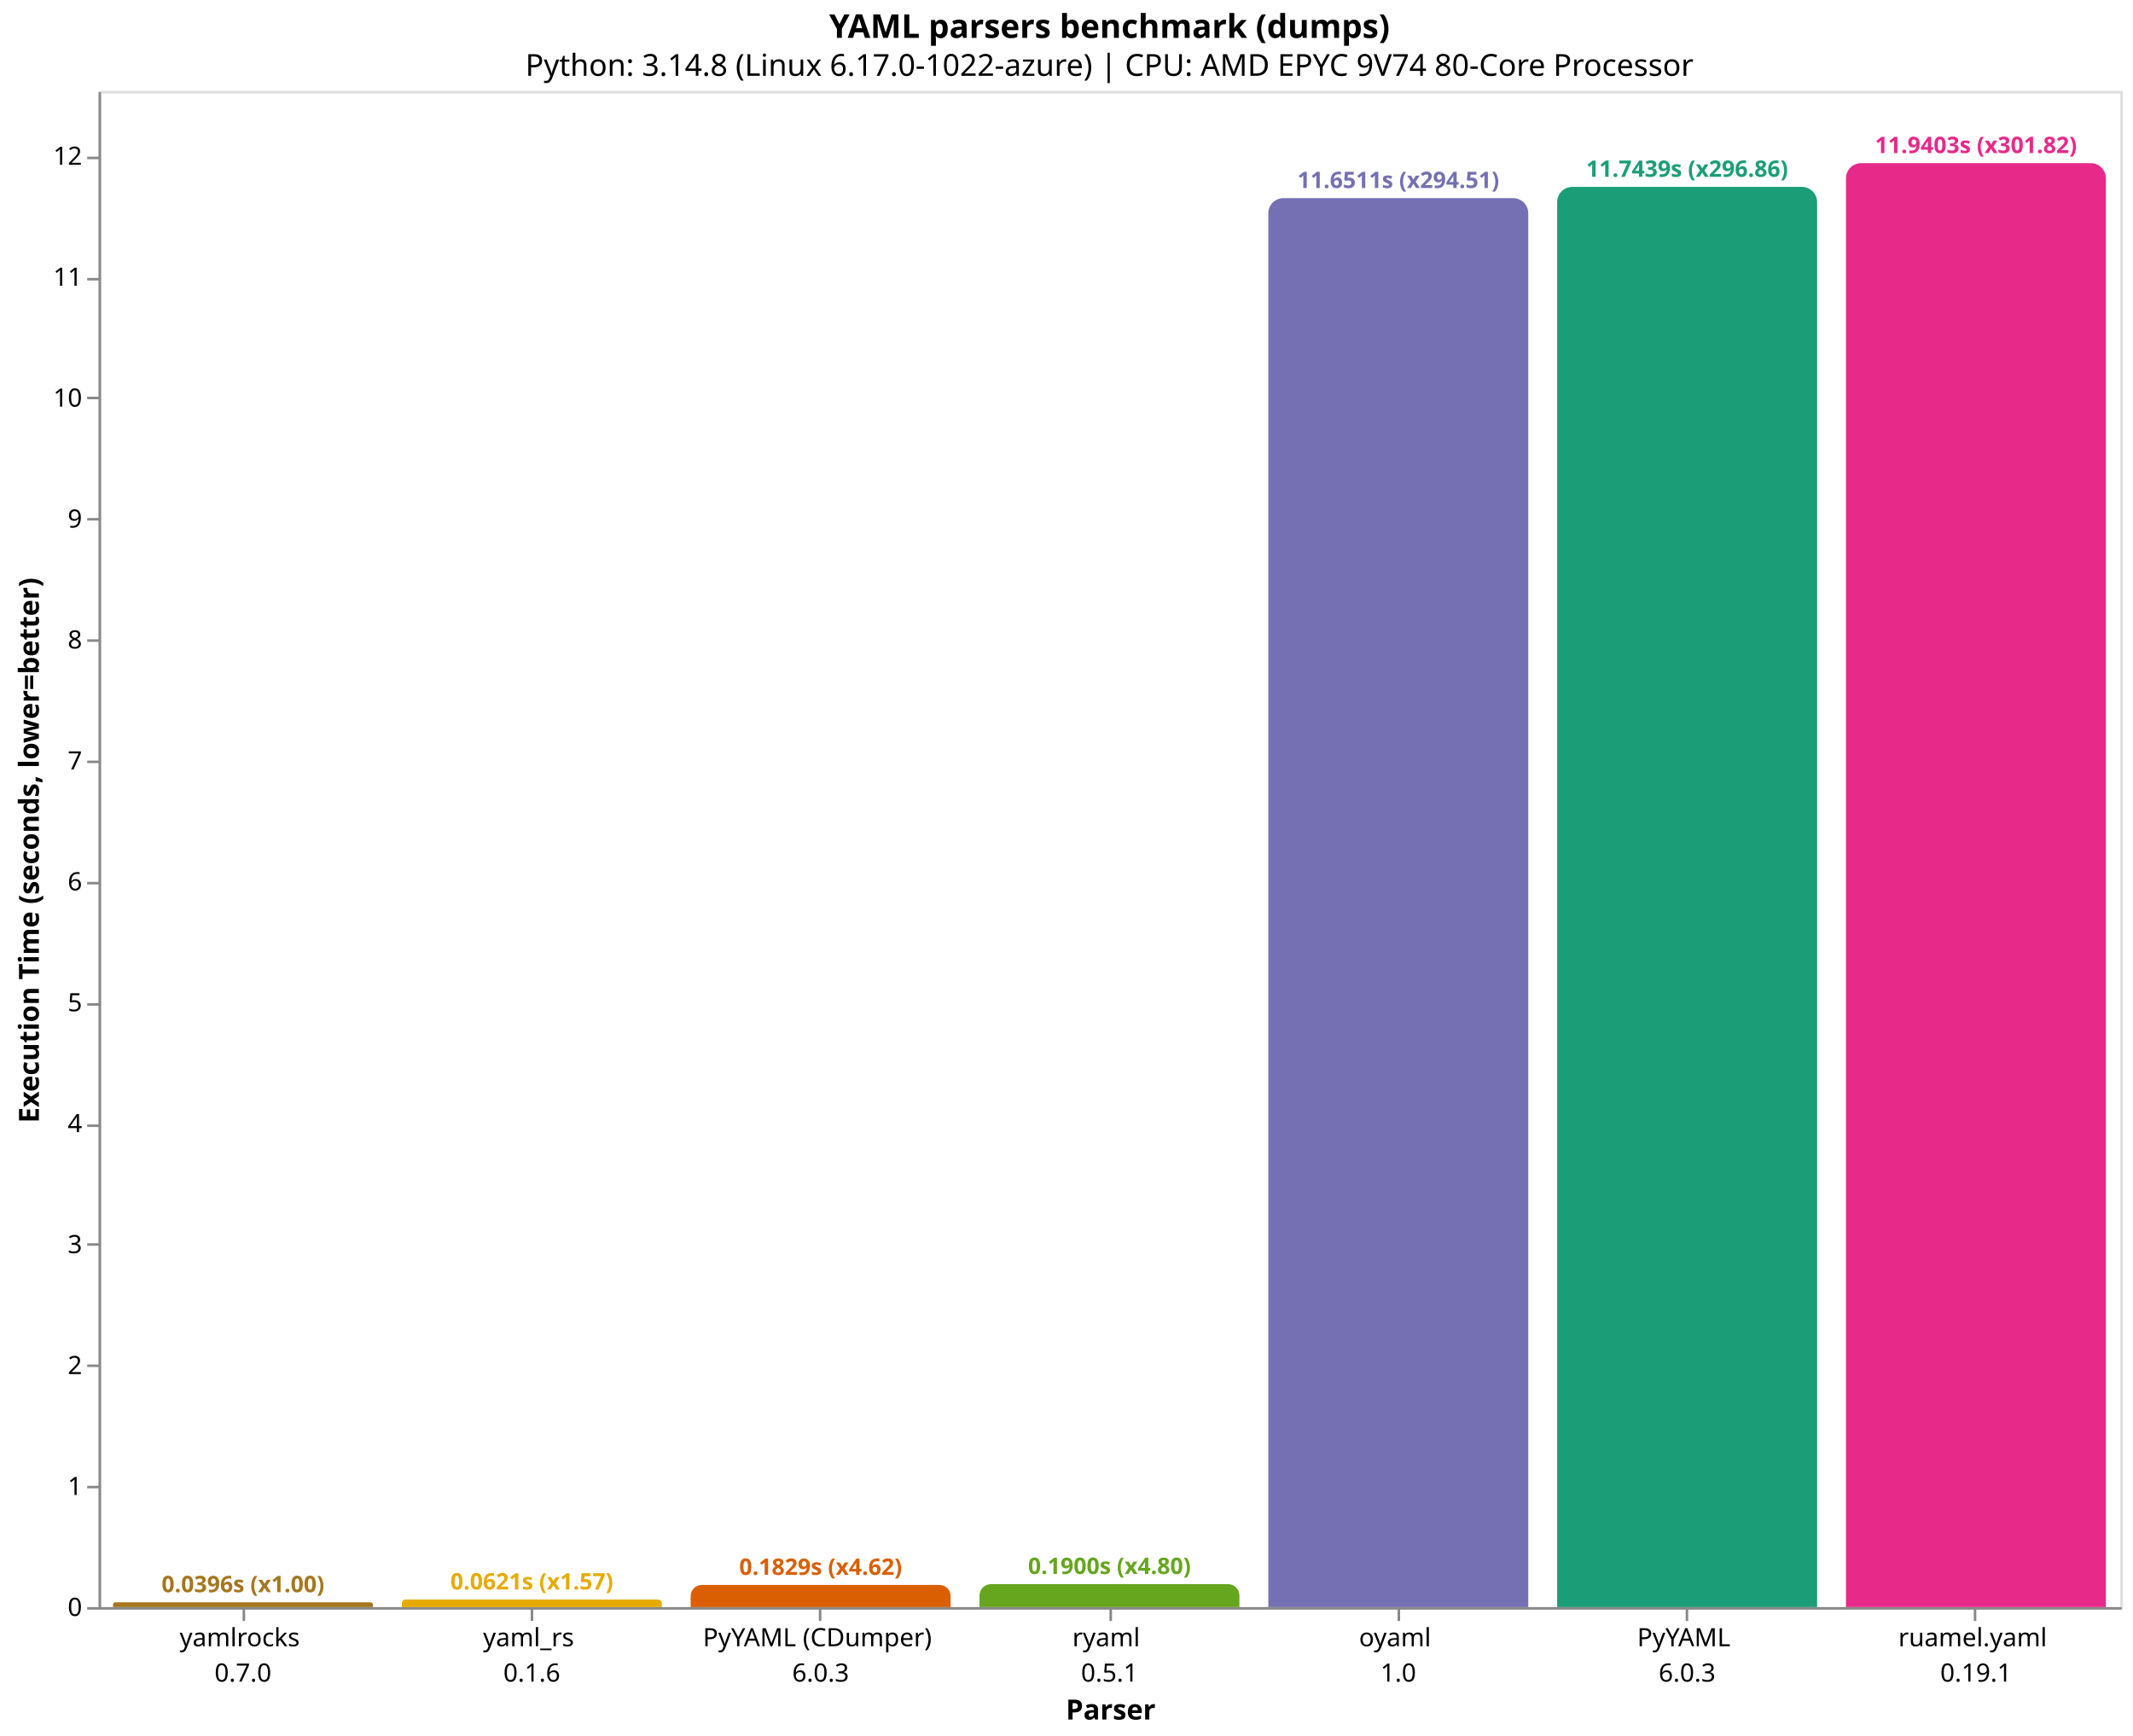
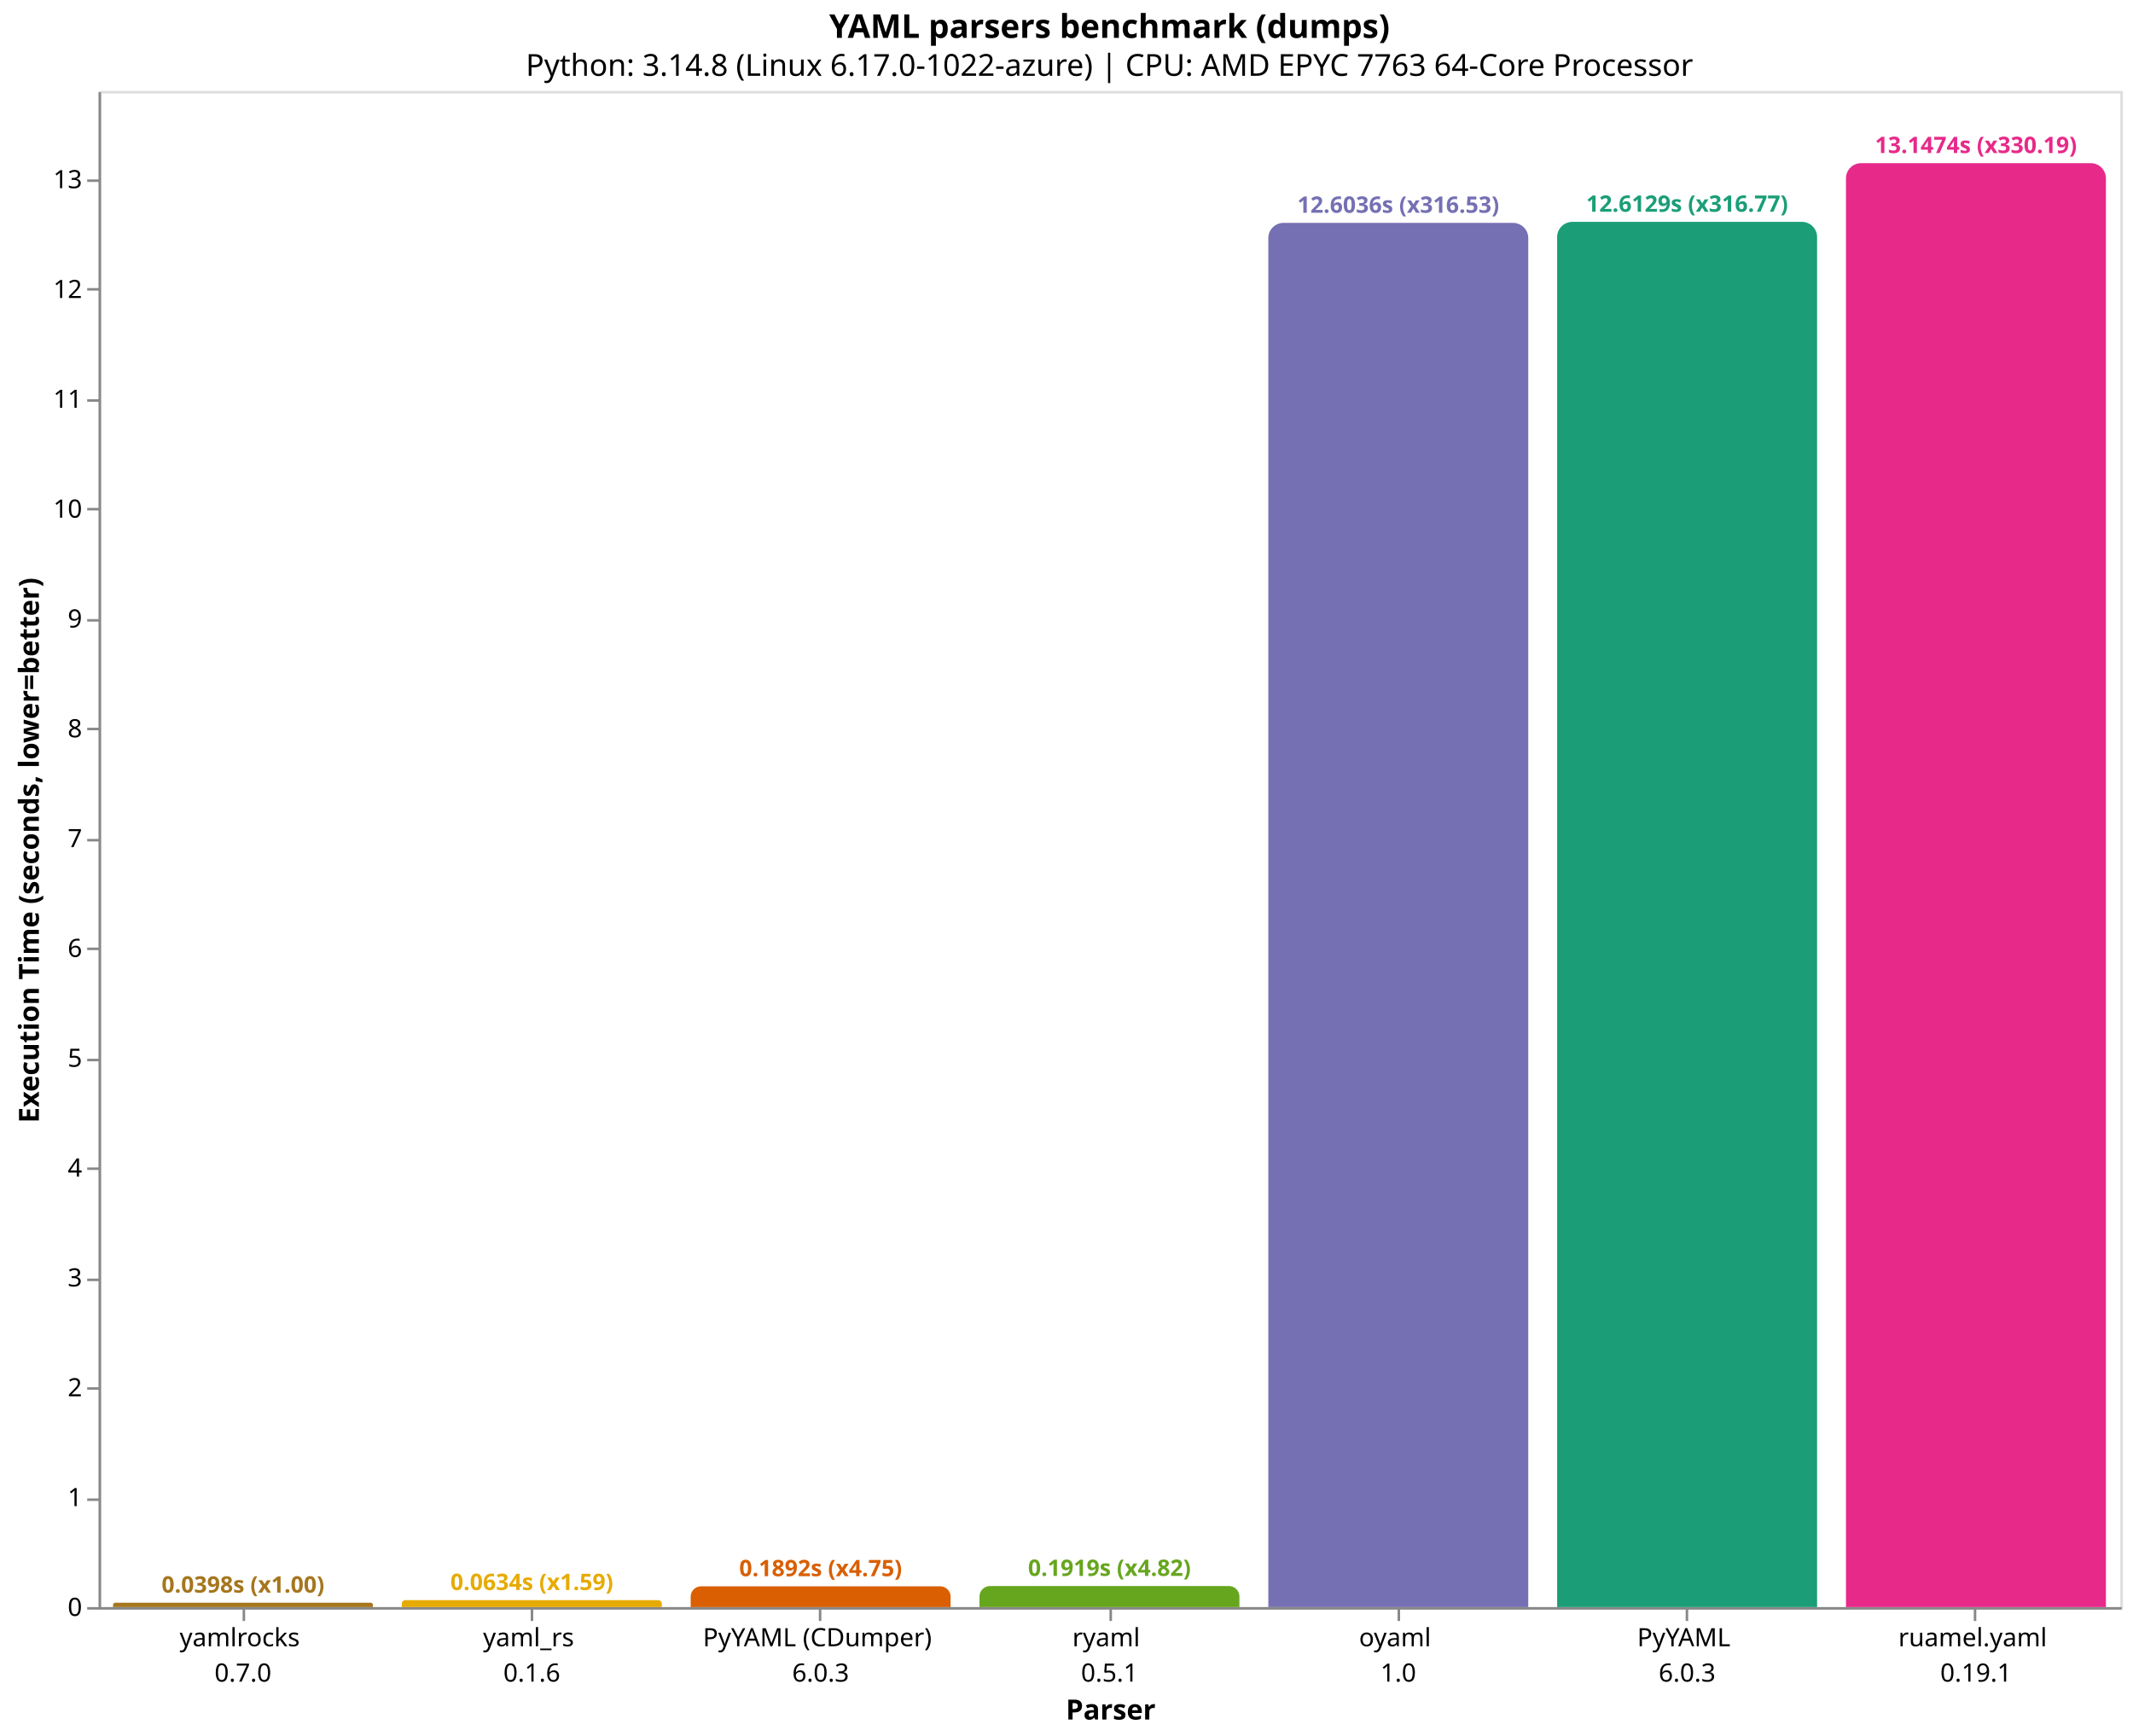
<svg xmlns="http://www.w3.org/2000/svg" version="1.1" class="marks" width="844" height="687" viewBox="0 0 844 687">
  <rect width="844" height="687" fill="white" />
  <g fill="none" stroke-miterlimit="10" transform="translate(39,36)">
    <g class="mark-group role-frame root" role="graphics-object" aria-roledescription="group mark container">
      <g transform="translate(0,0)">
        <path class="background" aria-hidden="true" d="M0.5,0.5h800v600h-800Z" stroke="#ddd" />
        <g>
          <g class="mark-group role-axis" role="graphics-symbol" aria-roledescription="axis" aria-label="X-axis titled 'Parser' for a discrete scale with 7 values: yamlrocks&#10;0.7.0, yaml_rs&#10;0.1.6, PyYAML (CDumper)&#10;6.0.3, ryaml&#10;0.5.1, oyaml&#10;1.0, PyYAML&#10;6.0.3, ruamel.yaml&#10;0.19.1">
            <g transform="translate(0.5,600.5)">
              <path class="background" aria-hidden="true" d="M0,0h0v0h0Z" pointer-events="none" />
              <g>
                <g class="mark-rule role-axis-tick" pointer-events="none">
                  <line transform="translate(57,0)" x2="0" y2="5" stroke="#888" stroke-width="1" opacity="1" />
                  <line transform="translate(171,0)" x2="0" y2="5" stroke="#888" stroke-width="1" opacity="1" />
                  <line transform="translate(285,0)" x2="0" y2="5" stroke="#888" stroke-width="1" opacity="1" />
                  <line transform="translate(400,0)" x2="0" y2="5" stroke="#888" stroke-width="1" opacity="1" />
                  <line transform="translate(514,0)" x2="0" y2="5" stroke="#888" stroke-width="1" opacity="1" />
                  <line transform="translate(628,0)" x2="0" y2="5" stroke="#888" stroke-width="1" opacity="1" />
                  <line transform="translate(742,0)" x2="0" y2="5" stroke="#888" stroke-width="1" opacity="1" />
                </g>
                <g class="mark-text role-axis-label" pointer-events="none">
                  <text text-anchor="middle" transform="translate(56.64286,15)" font-family="sans-serif" font-size="10px" fill="#000" opacity="1">
                    <tspan>yamlrocks</tspan>
                    <tspan x="0" dy="14">0.7.0</tspan>
                  </text>
                  <text text-anchor="middle" transform="translate(170.9286,15)" font-family="sans-serif" font-size="10px" fill="#000" opacity="1">
                    <tspan>yaml_rs</tspan>
                    <tspan x="0" dy="14">0.1.6</tspan>
                  </text>
                  <text text-anchor="middle" transform="translate(285.2143,15)" font-family="sans-serif" font-size="10px" fill="#000" opacity="1">
                    <tspan>PyYAML (CDumper)</tspan>
                    <tspan x="0" dy="14">6.0.3</tspan>
                  </text>
                  <text text-anchor="middle" transform="translate(399.5,15)" font-family="sans-serif" font-size="10px" fill="#000" opacity="1">
                    <tspan>ryaml</tspan>
                    <tspan x="0" dy="14">0.5.1</tspan>
                  </text>
                  <text text-anchor="middle" transform="translate(513.7857,15)" font-family="sans-serif" font-size="10px" fill="#000" opacity="1">
                    <tspan>oyaml</tspan>
                    <tspan x="0" dy="14">1.0</tspan>
                  </text>
                  <text text-anchor="middle" transform="translate(628.0714,15)" font-family="sans-serif" font-size="10px" fill="#000" opacity="1">
                    <tspan>PyYAML</tspan>
                    <tspan x="0" dy="14">6.0.3</tspan>
                  </text>
                  <text text-anchor="middle" transform="translate(742.3571,15)" font-family="sans-serif" font-size="10px" fill="#000" opacity="1">
                    <tspan>ruamel.yaml</tspan>
                    <tspan x="0" dy="14">0.19.1</tspan>
                  </text>
                </g>
                <g class="mark-rule role-axis-domain" pointer-events="none">
                  <line transform="translate(0,0)" x2="800" y2="0" stroke="#888" stroke-width="1" opacity="1" />
                </g>
                <g class="mark-text role-axis-title" pointer-events="none">
                  <text text-anchor="middle" transform="translate(400,44)" font-family="sans-serif" font-size="11px" font-weight="bold" fill="#000" opacity="1">Parser</text>
                </g>
              </g>
              <path class="foreground" aria-hidden="true" d="" pointer-events="none" display="none" />
            </g>
          </g>
-           <g class="mark-group role-axis" role="graphics-symbol" aria-roledescription="axis" aria-label="Y-axis titled 'Execution Time (seconds, lower=better)' for a linear scale with values from 0 to 13">
+           <g class="mark-group role-axis" role="graphics-symbol" aria-roledescription="axis" aria-label="Y-axis titled 'Execution Time (seconds, lower=better)' for a linear scale with values from 0 to 14">
            <g transform="translate(0.5,0.5)">
              <path class="background" aria-hidden="true" d="M0,0h0v0h0Z" pointer-events="none" />
              <g>
                <g class="mark-rule role-axis-tick" pointer-events="none">
                  <line transform="translate(0,600)" x2="-5" y2="0" stroke="#888" stroke-width="1" opacity="1" />
-                   <line transform="translate(0,552)" x2="-5" y2="0" stroke="#888" stroke-width="1" opacity="1" />
-                   <line transform="translate(0,504)" x2="-5" y2="0" stroke="#888" stroke-width="1" opacity="1" />
-                   <line transform="translate(0,456)" x2="-5" y2="0" stroke="#888" stroke-width="1" opacity="1" />
-                   <line transform="translate(0,409)" x2="-5" y2="0" stroke="#888" stroke-width="1" opacity="1" />
-                   <line transform="translate(0,361)" x2="-5" y2="0" stroke="#888" stroke-width="1" opacity="1" />
-                   <line transform="translate(0,313)" x2="-5" y2="0" stroke="#888" stroke-width="1" opacity="1" />
-                   <line transform="translate(0,265)" x2="-5" y2="0" stroke="#888" stroke-width="1" opacity="1" />
-                   <line transform="translate(0,217)" x2="-5" y2="0" stroke="#888" stroke-width="1" opacity="1" />
-                   <line transform="translate(0,169)" x2="-5" y2="0" stroke="#888" stroke-width="1" opacity="1" />
-                   <line transform="translate(0,121)" x2="-5" y2="0" stroke="#888" stroke-width="1" opacity="1" />
-                   <line transform="translate(0,74)" x2="-5" y2="0" stroke="#888" stroke-width="1" opacity="1" />
-                   <line transform="translate(0,26)" x2="-5" y2="0" stroke="#888" stroke-width="1" opacity="1" />
+                   <line transform="translate(0,557)" x2="-5" y2="0" stroke="#888" stroke-width="1" opacity="1" />
+                   <line transform="translate(0,513)" x2="-5" y2="0" stroke="#888" stroke-width="1" opacity="1" />
+                   <line transform="translate(0,470)" x2="-5" y2="0" stroke="#888" stroke-width="1" opacity="1" />
+                   <line transform="translate(0,426)" x2="-5" y2="0" stroke="#888" stroke-width="1" opacity="1" />
+                   <line transform="translate(0,383)" x2="-5" y2="0" stroke="#888" stroke-width="1" opacity="1" />
+                   <line transform="translate(0,339)" x2="-5" y2="0" stroke="#888" stroke-width="1" opacity="1" />
+                   <line transform="translate(0,296)" x2="-5" y2="0" stroke="#888" stroke-width="1" opacity="1" />
+                   <line transform="translate(0,252)" x2="-5" y2="0" stroke="#888" stroke-width="1" opacity="1" />
+                   <line transform="translate(0,209)" x2="-5" y2="0" stroke="#888" stroke-width="1" opacity="1" />
+                   <line transform="translate(0,165)" x2="-5" y2="0" stroke="#888" stroke-width="1" opacity="1" />
+                   <line transform="translate(0,122)" x2="-5" y2="0" stroke="#888" stroke-width="1" opacity="1" />
+                   <line transform="translate(0,78)" x2="-5" y2="0" stroke="#888" stroke-width="1" opacity="1" />
+                   <line transform="translate(0,35)" x2="-5" y2="0" stroke="#888" stroke-width="1" opacity="1" />
                </g>
                <g class="mark-text role-axis-label" pointer-events="none">
                  <text text-anchor="end" transform="translate(-7,603)" font-family="sans-serif" font-size="10px" fill="#000" opacity="1">0</text>
-                   <text text-anchor="end" transform="translate(-7,555.1427)" font-family="sans-serif" font-size="10px" fill="#000" opacity="1">1</text>
-                   <text text-anchor="end" transform="translate(-7,507.2854)" font-family="sans-serif" font-size="10px" fill="#000" opacity="1">2</text>
-                   <text text-anchor="end" transform="translate(-7,459.428)" font-family="sans-serif" font-size="10px" fill="#000" opacity="1">3</text>
-                   <text text-anchor="end" transform="translate(-7,411.5707)" font-family="sans-serif" font-size="10px" fill="#000" opacity="1">4</text>
-                   <text text-anchor="end" transform="translate(-7,363.7134)" font-family="sans-serif" font-size="10px" fill="#000" opacity="1">5</text>
-                   <text text-anchor="end" transform="translate(-7,315.8561)" font-family="sans-serif" font-size="10px" fill="#000" opacity="1">6</text>
-                   <text text-anchor="end" transform="translate(-7,267.9988)" font-family="sans-serif" font-size="10px" fill="#000" opacity="1">7</text>
-                   <text text-anchor="end" transform="translate(-7,220.1414)" font-family="sans-serif" font-size="10px" fill="#000" opacity="1">8</text>
-                   <text text-anchor="end" transform="translate(-7,172.2841)" font-family="sans-serif" font-size="10px" fill="#000" opacity="1">9</text>
-                   <text text-anchor="end" transform="translate(-7,124.4268)" font-family="sans-serif" font-size="10px" fill="#000" opacity="1">10</text>
-                   <text text-anchor="end" transform="translate(-7,76.56947)" font-family="sans-serif" font-size="10px" fill="#000" opacity="1">11</text>
-                   <text text-anchor="end" transform="translate(-7,28.71215)" font-family="sans-serif" font-size="10px" fill="#000" opacity="1">12</text>
+                   <text text-anchor="end" transform="translate(-7,559.5368)" font-family="sans-serif" font-size="10px" fill="#000" opacity="1">1</text>
+                   <text text-anchor="end" transform="translate(-7,516.0735)" font-family="sans-serif" font-size="10px" fill="#000" opacity="1">2</text>
+                   <text text-anchor="end" transform="translate(-7,472.6103)" font-family="sans-serif" font-size="10px" fill="#000" opacity="1">3</text>
+                   <text text-anchor="end" transform="translate(-7,429.147)" font-family="sans-serif" font-size="10px" fill="#000" opacity="1">4</text>
+                   <text text-anchor="end" transform="translate(-7,385.6838)" font-family="sans-serif" font-size="10px" fill="#000" opacity="1">5</text>
+                   <text text-anchor="end" transform="translate(-7,342.2205)" font-family="sans-serif" font-size="10px" fill="#000" opacity="1">6</text>
+                   <text text-anchor="end" transform="translate(-7,298.7573)" font-family="sans-serif" font-size="10px" fill="#000" opacity="1">7</text>
+                   <text text-anchor="end" transform="translate(-7,255.294)" font-family="sans-serif" font-size="10px" fill="#000" opacity="1">8</text>
+                   <text text-anchor="end" transform="translate(-7,211.8308)" font-family="sans-serif" font-size="10px" fill="#000" opacity="1">9</text>
+                   <text text-anchor="end" transform="translate(-7,168.3675)" font-family="sans-serif" font-size="10px" fill="#000" opacity="1">10</text>
+                   <text text-anchor="end" transform="translate(-7,124.9043)" font-family="sans-serif" font-size="10px" fill="#000" opacity="1">11</text>
+                   <text text-anchor="end" transform="translate(-7,81.441)" font-family="sans-serif" font-size="10px" fill="#000" opacity="1">12</text>
+                   <text text-anchor="end" transform="translate(-7,37.97775)" font-family="sans-serif" font-size="10px" fill="#000" opacity="1">13</text>
                </g>
                <g class="mark-rule role-axis-domain" pointer-events="none">
                  <line transform="translate(0,600)" x2="0" y2="-600" stroke="#888" stroke-width="1" opacity="1" />
                </g>
                <g class="mark-text role-axis-title" pointer-events="none">
                  <text text-anchor="middle" transform="translate(-22.12305,300) rotate(-90) translate(0,-2)" font-family="sans-serif" font-size="11px" font-weight="bold" fill="#000" opacity="1">Execution Time (seconds, lower=better)</text>
                </g>
              </g>
              <path class="foreground" aria-hidden="true" d="" pointer-events="none" display="none" />
            </g>
          </g>
          <g class="mark-group role-scope" role="graphics-object" aria-roledescription="group mark container">
-             <g transform="translate(5.714286,598.1067)">
-               <path class="background" aria-hidden="true" d="M0.947,0L101.911,0C102.433,0,102.857,0.424,102.857,0.947L102.857,1.893C102.857,1.893,102.857,1.893,102.857,1.893L0,1.893C0,1.893,0,1.893,0,1.893L0,0.947C0,0.424,0.424,0,0.947,0Z" />
+             <g transform="translate(5.714286,598.2694)">
+               <path class="background" aria-hidden="true" d="M0.865,0L101.992,0C102.469,0,102.857,0.388,102.857,0.865L102.857,1.731C102.857,1.731,102.857,1.731,102.857,1.731L0,1.731C0,1.731,0,1.731,0,1.731L0,0.865C0,0.388,0.388,0,0.865,0Z" />
              <g clip-path="url(#clip9)">
                <g class="mark-group role-scope" role="graphics-object" aria-roledescription="group mark container">
-                   <g transform="translate(0,-598.1067)">
-                     <path class="background" aria-hidden="true" d="M0,0h102.857v0h-102.857Z" />
-                     <g>
-                       <g class="mark-rect role-mark layer_0_marks" role="graphics-object" aria-roledescription="rect mark container">
-                         <path aria-label="Parser: yamlrocks&#10;0.7.0; Execution Time (seconds, lower=better): 0.039560478; parser: yamlrocks; Execution Time (s): 0.0396; Slowdown: 1.00" role="graphics-symbol" aria-roledescription="bar" d="M0,598.107h102.857v1.893h-102.857Z" fill="#a6761d" />
-                       </g>
-                     </g>
-                     <path class="foreground" aria-hidden="true" d="" display="none" />
-                   </g>
-                 </g>
-               </g>
-               <path class="foreground" aria-hidden="true" d="" display="none" />
-             </g>
-             <g transform="translate(120,597.0288)">
-               <path class="background" aria-hidden="true" d="M1.486,0L101.372,0C102.191,0,102.857,0.666,102.857,1.486L102.857,2.971C102.857,2.971,102.857,2.971,102.857,2.971L0,2.971C0,2.971,0,2.971,0,2.971L0,1.486C0,0.666,0.666,0,1.486,0Z" />
+                   <g transform="translate(0,-598.2694)">
+                     <path class="background" aria-hidden="true" d="M0,0h102.857v0h-102.857Z" />
+                     <g>
+                       <g class="mark-rect role-mark layer_0_marks" role="graphics-object" aria-roledescription="rect mark container">
+                         <path aria-label="Parser: yamlrocks&#10;0.7.0; Execution Time (seconds, lower=better): 0.039817784; parser: yamlrocks; Execution Time (s): 0.0398; Slowdown: 1.00" role="graphics-symbol" aria-roledescription="bar" d="M0,598.269h102.857v1.731h-102.857Z" fill="#a6761d" />
+                       </g>
+                     </g>
+                     <path class="foreground" aria-hidden="true" d="" display="none" />
+                   </g>
+                 </g>
+               </g>
+               <path class="foreground" aria-hidden="true" d="" display="none" />
+             </g>
+             <g transform="translate(120,597.2441)">
+               <path class="background" aria-hidden="true" d="M1.378,0L101.479,0C102.24,0,102.857,0.617,102.857,1.378L102.857,2.756C102.857,2.756,102.857,2.756,102.857,2.756L0,2.756C0,2.756,0,2.756,0,2.756L0,1.378C0,0.617,0.617,0,1.378,0Z" />
              <g clip-path="url(#clip10)">
                <g class="mark-group role-scope" role="graphics-object" aria-roledescription="group mark container">
-                   <g transform="translate(0,-597.0288)">
-                     <path class="background" aria-hidden="true" d="M0,0h102.857v0h-102.857Z" />
-                     <g>
-                       <g class="mark-rect role-mark layer_0_marks" role="graphics-object" aria-roledescription="rect mark container">
-                         <path aria-label="Parser: yaml_rs&#10;0.1.6; Execution Time (seconds, lower=better): 0.0620853153333; parser: yaml_rs; Execution Time (s): 0.0621; Slowdown: 1.57" role="graphics-symbol" aria-roledescription="bar" d="M0,597.029h102.857v2.971h-102.857Z" fill="#e6ab02" />
-                       </g>
-                     </g>
-                     <path class="foreground" aria-hidden="true" d="" display="none" />
-                   </g>
-                 </g>
-               </g>
-               <path class="foreground" aria-hidden="true" d="" display="none" />
-             </g>
-             <g transform="translate(234.2857,591.2488)">
-               <path class="background" aria-hidden="true" d="M4.376,0L98.482,0C100.897,0,102.857,1.961,102.857,4.376L102.857,8.751C102.857,8.751,102.857,8.751,102.857,8.751L0,8.751C0,8.751,0,8.751,0,8.751L0,4.376C0,1.961,1.961,0,4.376,0Z" />
+                   <g transform="translate(0,-597.2441)">
+                     <path class="background" aria-hidden="true" d="M0,0h102.857v0h-102.857Z" />
+                     <g>
+                       <g class="mark-rect role-mark layer_0_marks" role="graphics-object" aria-roledescription="rect mark container">
+                         <path aria-label="Parser: yaml_rs&#10;0.1.6; Execution Time (seconds, lower=better): 0.0634077263333; parser: yaml_rs; Execution Time (s): 0.0634; Slowdown: 1.59" role="graphics-symbol" aria-roledescription="bar" d="M0,597.244h102.857v2.756h-102.857Z" fill="#e6ab02" />
+                       </g>
+                     </g>
+                     <path class="foreground" aria-hidden="true" d="" display="none" />
+                   </g>
+                 </g>
+               </g>
+               <path class="foreground" aria-hidden="true" d="" display="none" />
+             </g>
+             <g transform="translate(234.2857,591.7785)">
+               <path class="background" aria-hidden="true" d="M4.111,0L98.746,0C101.015,0,102.857,1.842,102.857,4.111L102.857,8.222C102.857,8.222,102.857,8.222,102.857,8.222L0,8.222C0,8.222,0,8.222,0,8.222L0,4.111C0,1.842,1.842,0,4.111,0Z" />
              <g clip-path="url(#clip11)">
                <g class="mark-group role-scope" role="graphics-object" aria-roledescription="group mark container">
-                   <g transform="translate(0,-591.2488)">
-                     <path class="background" aria-hidden="true" d="M0,0h102.857v0h-102.857Z" />
-                     <g>
-                       <g class="mark-rect role-mark layer_0_marks" role="graphics-object" aria-roledescription="rect mark container">
-                         <path aria-label="Parser: PyYAML (CDumper)&#10;6.0.3; Execution Time (seconds, lower=better): 0.182859882; parser: PyYAML (CDumper); Execution Time (s): 0.1829; Slowdown: 4.62" role="graphics-symbol" aria-roledescription="bar" d="M0,591.249h102.857v8.751h-102.857Z" fill="#d95f02" />
-                       </g>
-                     </g>
-                     <path class="foreground" aria-hidden="true" d="" display="none" />
-                   </g>
-                 </g>
-               </g>
-               <path class="foreground" aria-hidden="true" d="" display="none" />
-             </g>
-             <g transform="translate(348.5714,590.9066)">
-               <path class="background" aria-hidden="true" d="M4.547,0L98.31,0C100.82,0,102.857,2.037,102.857,4.547L102.857,9.093C102.857,9.093,102.857,9.093,102.857,9.093L0,9.093C0,9.093,0,9.093,0,9.093L0,4.547C0,2.037,2.037,0,4.547,0Z" />
+                   <g transform="translate(0,-591.7785)">
+                     <path class="background" aria-hidden="true" d="M0,0h102.857v0h-102.857Z" />
+                     <g>
+                       <g class="mark-rect role-mark layer_0_marks" role="graphics-object" aria-roledescription="rect mark container">
+                         <path aria-label="Parser: PyYAML (CDumper)&#10;6.0.3; Execution Time (seconds, lower=better): 0.189160286; parser: PyYAML (CDumper); Execution Time (s): 0.1892; Slowdown: 4.75" role="graphics-symbol" aria-roledescription="bar" d="M0,591.778h102.857v8.222h-102.857Z" fill="#d95f02" />
+                       </g>
+                     </g>
+                     <path class="foreground" aria-hidden="true" d="" display="none" />
+                   </g>
+                 </g>
+               </g>
+               <path class="foreground" aria-hidden="true" d="" display="none" />
+             </g>
+             <g transform="translate(348.5714,591.658)">
+               <path class="background" aria-hidden="true" d="M4.171,0L98.686,0C100.988,0,102.857,1.869,102.857,4.171L102.857,8.342C102.857,8.342,102.857,8.342,102.857,8.342L0,8.342C0,8.342,0,8.342,0,8.342L0,4.171C0,1.869,1.869,0,4.171,0Z" />
              <g clip-path="url(#clip12)">
                <g class="mark-group role-scope" role="graphics-object" aria-roledescription="group mark container">
-                   <g transform="translate(0,-590.9066)">
-                     <path class="background" aria-hidden="true" d="M0,0h102.857v0h-102.857Z" />
-                     <g>
-                       <g class="mark-rect role-mark layer_0_marks" role="graphics-object" aria-roledescription="rect mark container">
-                         <path aria-label="Parser: ryaml&#10;0.5.1; Execution Time (seconds, lower=better): 0.190010679; parser: ryaml; Execution Time (s): 0.1900; Slowdown: 4.80" role="graphics-symbol" aria-roledescription="bar" d="M0,590.907h102.857v9.093h-102.857Z" fill="#66a61e" />
-                       </g>
-                     </g>
-                     <path class="foreground" aria-hidden="true" d="" display="none" />
-                   </g>
-                 </g>
-               </g>
-               <path class="foreground" aria-hidden="true" d="" display="none" />
-             </g>
-             <g transform="translate(462.8571,42.40827)">
-               <path class="background" aria-hidden="true" d="M6,0L96.857,0C100.169,0,102.857,2.689,102.857,6L102.857,557.592C102.857,557.592,102.857,557.592,102.857,557.592L0,557.592C0,557.592,0,557.592,0,557.592L0,6C0,2.689,2.689,0,6,0Z" />
+                   <g transform="translate(0,-591.658)">
+                     <path class="background" aria-hidden="true" d="M0,0h102.857v0h-102.857Z" />
+                     <g>
+                       <g class="mark-rect role-mark layer_0_marks" role="graphics-object" aria-roledescription="rect mark container">
+                         <path aria-label="Parser: ryaml&#10;0.5.1; Execution Time (seconds, lower=better): 0.191932291667; parser: ryaml; Execution Time (s): 0.1919; Slowdown: 4.82" role="graphics-symbol" aria-roledescription="bar" d="M0,591.658h102.857v8.342h-102.857Z" fill="#66a61e" />
+                       </g>
+                     </g>
+                     <path class="foreground" aria-hidden="true" d="" display="none" />
+                   </g>
+                 </g>
+               </g>
+               <path class="foreground" aria-hidden="true" d="" display="none" />
+             </g>
+             <g transform="translate(462.8571,52.20725)">
+               <path class="background" aria-hidden="true" d="M6,0L96.857,0C100.169,0,102.857,2.689,102.857,6L102.857,547.793C102.857,547.793,102.857,547.793,102.857,547.793L0,547.793C0,547.793,0,547.793,0,547.793L0,6C0,2.689,2.689,0,6,0Z" />
              <g clip-path="url(#clip13)">
                <g class="mark-group role-scope" role="graphics-object" aria-roledescription="group mark container">
-                   <g transform="translate(0,-42.40827)">
-                     <path class="background" aria-hidden="true" d="M0,0h102.857v0h-102.857Z" />
-                     <g>
-                       <g class="mark-rect role-mark layer_0_marks" role="graphics-object" aria-roledescription="rect mark container">
-                         <path aria-label="Parser: oyaml&#10;1.0; Execution Time (seconds, lower=better): 11.6511273027; parser: oyaml; Execution Time (s): 11.6511; Slowdown: 294.51" role="graphics-symbol" aria-roledescription="bar" d="M0,42.408h102.857v557.592h-102.857Z" fill="#7570b3" />
-                       </g>
-                     </g>
-                     <path class="foreground" aria-hidden="true" d="" display="none" />
-                   </g>
-                 </g>
-               </g>
-               <path class="foreground" aria-hidden="true" d="" display="none" />
-             </g>
-             <g transform="translate(577.1429,37.9667)">
-               <path class="background" aria-hidden="true" d="M6,0L96.857,0C100.169,0,102.857,2.689,102.857,6L102.857,562.033C102.857,562.033,102.857,562.033,102.857,562.033L0,562.033C0,562.033,0,562.033,0,562.033L0,6C0,2.689,2.689,0,6,0Z" />
+                   <g transform="translate(0,-52.20725)">
+                     <path class="background" aria-hidden="true" d="M0,0h102.857v0h-102.857Z" />
+                     <g>
+                       <g class="mark-rect role-mark layer_0_marks" role="graphics-object" aria-roledescription="rect mark container">
+                         <path aria-label="Parser: oyaml&#10;1.0; Execution Time (seconds, lower=better): 12.6035847747; parser: oyaml; Execution Time (s): 12.6036; Slowdown: 316.53" role="graphics-symbol" aria-roledescription="bar" d="M0,52.207h102.857v547.793h-102.857Z" fill="#7570b3" />
+                       </g>
+                     </g>
+                     <path class="foreground" aria-hidden="true" d="" display="none" />
+                   </g>
+                 </g>
+               </g>
+               <path class="foreground" aria-hidden="true" d="" display="none" />
+             </g>
+             <g transform="translate(577.1429,51.80276)">
+               <path class="background" aria-hidden="true" d="M6,0L96.857,0C100.169,0,102.857,2.689,102.857,6L102.857,548.197C102.857,548.197,102.857,548.197,102.857,548.197L0,548.197C0,548.197,0,548.197,0,548.197L0,6C0,2.689,2.689,0,6,0Z" />
              <g clip-path="url(#clip14)">
                <g class="mark-group role-scope" role="graphics-object" aria-roledescription="group mark container">
-                   <g transform="translate(0,-37.9667)">
-                     <path class="background" aria-hidden="true" d="M0,0h102.857v0h-102.857Z" />
-                     <g>
-                       <g class="mark-rect role-mark layer_0_marks" role="graphics-object" aria-roledescription="rect mark container">
-                         <path aria-label="Parser: PyYAML&#10;6.0.3; Execution Time (seconds, lower=better): 11.743935822; parser: PyYAML; Execution Time (s): 11.7439; Slowdown: 296.86" role="graphics-symbol" aria-roledescription="bar" d="M0,37.967h102.857v562.033h-102.857Z" fill="#1b9e77" />
+                   <g transform="translate(0,-51.80276)">
+                     <path class="background" aria-hidden="true" d="M0,0h102.857v0h-102.857Z" />
+                     <g>
+                       <g class="mark-rect role-mark layer_0_marks" role="graphics-object" aria-roledescription="rect mark container">
+                         <path aria-label="Parser: PyYAML&#10;6.0.3; Execution Time (seconds, lower=better): 12.6128911463; parser: PyYAML; Execution Time (s): 12.6129; Slowdown: 316.77" role="graphics-symbol" aria-roledescription="bar" d="M0,51.803h102.857v548.197h-102.857Z" fill="#1b9e77" />
                      </g>
                    </g>
                    <path class="foreground" aria-hidden="true" d="" display="none" />
                  </g>
                </g>
              </g>
              <path class="foreground" aria-hidden="true" d="" display="none" />
            </g>
            <g transform="translate(691.4286,28.57143)">
              <path class="background" aria-hidden="true" d="M6,0L96.857,0C100.169,0,102.857,2.689,102.857,6L102.857,571.429C102.857,571.429,102.857,571.429,102.857,571.429L0,571.429C0,571.429,0,571.429,0,571.429L0,6C0,2.689,2.689,0,6,0Z" />
              <g clip-path="url(#clip15)">
                <g class="mark-group role-scope" role="graphics-object" aria-roledescription="group mark container">
                  <g transform="translate(0,-28.57143)">
                    <path class="background" aria-hidden="true" d="M0,0h102.857v0h-102.857Z" />
                    <g>
                      <g class="mark-rect role-mark layer_0_marks" role="graphics-object" aria-roledescription="rect mark container">
-                         <path aria-label="Parser: ruamel.yaml&#10;0.19.1; Execution Time (seconds, lower=better): 11.9402541623; parser: ruamel.yaml; Execution Time (s): 11.9403; Slowdown: 301.82" role="graphics-symbol" aria-roledescription="bar" d="M0,28.571h102.857v571.429h-102.857Z" fill="#e7298a" />
+                         <path aria-label="Parser: ruamel.yaml&#10;0.19.1; Execution Time (seconds, lower=better): 13.1473963787; parser: ruamel.yaml; Execution Time (s): 13.1474; Slowdown: 330.19" role="graphics-symbol" aria-roledescription="bar" d="M0,28.571h102.857v571.429h-102.857Z" fill="#e7298a" />
                      </g>
                    </g>
                    <path class="foreground" aria-hidden="true" d="" display="none" />
                  </g>
                </g>
              </g>
              <path class="foreground" aria-hidden="true" d="" display="none" />
            </g>
          </g>
          <g class="mark-text role-mark layer_1_marks" role="graphics-object" aria-roledescription="text mark container">
-             <text aria-label="Parser: yamlrocks&#10;0.7.0; Execution Time (seconds, lower=better): 0.039560478; parser: yamlrocks; label: 0.0396s (x1.00); Execution Time (s): 0.0396; Slowdown: 1.00" role="graphics-symbol" aria-roledescription="text mark" text-anchor="middle" transform="translate(57.14286,594.1067)" font-family="sans-serif" font-size="9px" font-weight="bold" fill="#a6761d">0.0396s (x1.00)</text>
-             <text aria-label="Parser: yaml_rs&#10;0.1.6; Execution Time (seconds, lower=better): 0.0620853153333; parser: yaml_rs; label: 0.0621s (x1.57); Execution Time (s): 0.0621; Slowdown: 1.57" role="graphics-symbol" aria-roledescription="text mark" text-anchor="middle" transform="translate(171.4286,593.0288)" font-family="sans-serif" font-size="9px" font-weight="bold" fill="#e6ab02">0.0621s (x1.57)</text>
-             <text aria-label="Parser: PyYAML (CDumper)&#10;6.0.3; Execution Time (seconds, lower=better): 0.182859882; parser: PyYAML (CDumper); label: 0.1829s (x4.62); Execution Time (s): 0.1829; Slowdown: 4.62" role="graphics-symbol" aria-roledescription="text mark" text-anchor="middle" transform="translate(285.7143,587.2488)" font-family="sans-serif" font-size="9px" font-weight="bold" fill="#d95f02">0.1829s (x4.62)</text>
-             <text aria-label="Parser: ryaml&#10;0.5.1; Execution Time (seconds, lower=better): 0.190010679; parser: ryaml; label: 0.1900s (x4.80); Execution Time (s): 0.1900; Slowdown: 4.80" role="graphics-symbol" aria-roledescription="text mark" text-anchor="middle" transform="translate(400,586.9066)" font-family="sans-serif" font-size="9px" font-weight="bold" fill="#66a61e">0.1900s (x4.80)</text>
-             <text aria-label="Parser: oyaml&#10;1.0; Execution Time (seconds, lower=better): 11.6511273027; parser: oyaml; label: 11.6511s (x294.51); Execution Time (s): 11.6511; Slowdown: 294.51" role="graphics-symbol" aria-roledescription="text mark" text-anchor="middle" transform="translate(514.2857,38.40827)" font-family="sans-serif" font-size="9px" font-weight="bold" fill="#7570b3">11.6511s (x294.51)</text>
-             <text aria-label="Parser: PyYAML&#10;6.0.3; Execution Time (seconds, lower=better): 11.743935822; parser: PyYAML; label: 11.7439s (x296.86); Execution Time (s): 11.7439; Slowdown: 296.86" role="graphics-symbol" aria-roledescription="text mark" text-anchor="middle" transform="translate(628.5714,33.9667)" font-family="sans-serif" font-size="9px" font-weight="bold" fill="#1b9e77">11.7439s (x296.86)</text>
-             <text aria-label="Parser: ruamel.yaml&#10;0.19.1; Execution Time (seconds, lower=better): 11.9402541623; parser: ruamel.yaml; label: 11.9403s (x301.82); Execution Time (s): 11.9403; Slowdown: 301.82" role="graphics-symbol" aria-roledescription="text mark" text-anchor="middle" transform="translate(742.8571,24.57143)" font-family="sans-serif" font-size="9px" font-weight="bold" fill="#e7298a">11.9403s (x301.82)</text>
+             <text aria-label="Parser: yamlrocks&#10;0.7.0; Execution Time (seconds, lower=better): 0.039817784; parser: yamlrocks; label: 0.0398s (x1.00); Execution Time (s): 0.0398; Slowdown: 1.00" role="graphics-symbol" aria-roledescription="text mark" text-anchor="middle" transform="translate(57.14286,594.2694)" font-family="sans-serif" font-size="9px" font-weight="bold" fill="#a6761d">0.0398s (x1.00)</text>
+             <text aria-label="Parser: yaml_rs&#10;0.1.6; Execution Time (seconds, lower=better): 0.0634077263333; parser: yaml_rs; label: 0.0634s (x1.59); Execution Time (s): 0.0634; Slowdown: 1.59" role="graphics-symbol" aria-roledescription="text mark" text-anchor="middle" transform="translate(171.4286,593.2441)" font-family="sans-serif" font-size="9px" font-weight="bold" fill="#e6ab02">0.0634s (x1.59)</text>
+             <text aria-label="Parser: PyYAML (CDumper)&#10;6.0.3; Execution Time (seconds, lower=better): 0.189160286; parser: PyYAML (CDumper); label: 0.1892s (x4.75); Execution Time (s): 0.1892; Slowdown: 4.75" role="graphics-symbol" aria-roledescription="text mark" text-anchor="middle" transform="translate(285.7143,587.7785)" font-family="sans-serif" font-size="9px" font-weight="bold" fill="#d95f02">0.1892s (x4.75)</text>
+             <text aria-label="Parser: ryaml&#10;0.5.1; Execution Time (seconds, lower=better): 0.191932291667; parser: ryaml; label: 0.1919s (x4.82); Execution Time (s): 0.1919; Slowdown: 4.82" role="graphics-symbol" aria-roledescription="text mark" text-anchor="middle" transform="translate(400,587.658)" font-family="sans-serif" font-size="9px" font-weight="bold" fill="#66a61e">0.1919s (x4.82)</text>
+             <text aria-label="Parser: oyaml&#10;1.0; Execution Time (seconds, lower=better): 12.6035847747; parser: oyaml; label: 12.6036s (x316.53); Execution Time (s): 12.6036; Slowdown: 316.53" role="graphics-symbol" aria-roledescription="text mark" text-anchor="middle" transform="translate(514.2857,48.20725)" font-family="sans-serif" font-size="9px" font-weight="bold" fill="#7570b3">12.6036s (x316.53)</text>
+             <text aria-label="Parser: PyYAML&#10;6.0.3; Execution Time (seconds, lower=better): 12.6128911463; parser: PyYAML; label: 12.6129s (x316.77); Execution Time (s): 12.6129; Slowdown: 316.77" role="graphics-symbol" aria-roledescription="text mark" text-anchor="middle" transform="translate(628.5714,47.80276)" font-family="sans-serif" font-size="9px" font-weight="bold" fill="#1b9e77">12.6129s (x316.77)</text>
+             <text aria-label="Parser: ruamel.yaml&#10;0.19.1; Execution Time (seconds, lower=better): 13.1473963787; parser: ruamel.yaml; label: 13.1474s (x330.19); Execution Time (s): 13.1474; Slowdown: 330.19" role="graphics-symbol" aria-roledescription="text mark" text-anchor="middle" transform="translate(742.8571,24.57143)" font-family="sans-serif" font-size="9px" font-weight="bold" fill="#e7298a">13.1474s (x330.19)</text>
          </g>
          <g class="mark-group role-title">
            <g transform="translate(400,-31)">
              <path class="background" aria-hidden="true" d="M0,0h0v0h0Z" pointer-events="none" />
              <g>
                <g class="mark-text role-title-text" role="graphics-symbol" aria-roledescription="title" aria-label="Title text 'YAML parsers benchmark (dumps)'" pointer-events="none">
                  <text text-anchor="middle" transform="translate(0,10)" font-family="sans-serif" font-size="13px" font-weight="bold" fill="#000" opacity="1">YAML parsers benchmark (dumps)</text>
                </g>
-                 <g class="mark-text role-title-subtitle" role="graphics-symbol" aria-roledescription="subtitle" aria-label="Subtitle text 'Python: 3.14.8 (Linux 6.17.0-1022-azure) | CPU: AMD EPYC 9V74 80-Core Processor'" pointer-events="none">
-                   <text text-anchor="middle" transform="translate(0,25)" font-family="sans-serif" font-size="12px" fill="#000" opacity="1">Python: 3.14.8 (Linux 6.17.0-1022-azure) | CPU: AMD EPYC 9V74 80-Core Processor</text>
+                 <g class="mark-text role-title-subtitle" role="graphics-symbol" aria-roledescription="subtitle" aria-label="Subtitle text 'Python: 3.14.8 (Linux 6.17.0-1022-azure) | CPU: AMD EPYC 7763 64-Core Processor'" pointer-events="none">
+                   <text text-anchor="middle" transform="translate(0,25)" font-family="sans-serif" font-size="12px" fill="#000" opacity="1">Python: 3.14.8 (Linux 6.17.0-1022-azure) | CPU: AMD EPYC 7763 64-Core Processor</text>
                </g>
              </g>
              <path class="foreground" aria-hidden="true" d="" pointer-events="none" display="none" />
            </g>
          </g>
        </g>
        <path class="foreground" aria-hidden="true" d="" display="none" />
      </g>
    </g>
  </g>
  <defs>
    <clipPath id="clip9">
-       <path d="M0.947,0L101.911,0C102.433,0,102.857,0.424,102.857,0.947L102.857,1.893C102.857,1.893,102.857,1.893,102.857,1.893L0,1.893C0,1.893,0,1.893,0,1.893L0,0.947C0,0.424,0.424,0,0.947,0Z" />
+       <path d="M0.865,0L101.992,0C102.469,0,102.857,0.388,102.857,0.865L102.857,1.731C102.857,1.731,102.857,1.731,102.857,1.731L0,1.731C0,1.731,0,1.731,0,1.731L0,0.865C0,0.388,0.388,0,0.865,0Z" />
    </clipPath>
    <clipPath id="clip10">
-       <path d="M1.486,0L101.372,0C102.191,0,102.857,0.666,102.857,1.486L102.857,2.971C102.857,2.971,102.857,2.971,102.857,2.971L0,2.971C0,2.971,0,2.971,0,2.971L0,1.486C0,0.666,0.666,0,1.486,0Z" />
+       <path d="M1.378,0L101.479,0C102.24,0,102.857,0.617,102.857,1.378L102.857,2.756C102.857,2.756,102.857,2.756,102.857,2.756L0,2.756C0,2.756,0,2.756,0,2.756L0,1.378C0,0.617,0.617,0,1.378,0Z" />
    </clipPath>
    <clipPath id="clip11">
-       <path d="M4.376,0L98.482,0C100.897,0,102.857,1.961,102.857,4.376L102.857,8.751C102.857,8.751,102.857,8.751,102.857,8.751L0,8.751C0,8.751,0,8.751,0,8.751L0,4.376C0,1.961,1.961,0,4.376,0Z" />
+       <path d="M4.111,0L98.746,0C101.015,0,102.857,1.842,102.857,4.111L102.857,8.222C102.857,8.222,102.857,8.222,102.857,8.222L0,8.222C0,8.222,0,8.222,0,8.222L0,4.111C0,1.842,1.842,0,4.111,0Z" />
    </clipPath>
    <clipPath id="clip12">
-       <path d="M4.547,0L98.31,0C100.82,0,102.857,2.037,102.857,4.547L102.857,9.093C102.857,9.093,102.857,9.093,102.857,9.093L0,9.093C0,9.093,0,9.093,0,9.093L0,4.547C0,2.037,2.037,0,4.547,0Z" />
+       <path d="M4.171,0L98.686,0C100.988,0,102.857,1.869,102.857,4.171L102.857,8.342C102.857,8.342,102.857,8.342,102.857,8.342L0,8.342C0,8.342,0,8.342,0,8.342L0,4.171C0,1.869,1.869,0,4.171,0Z" />
    </clipPath>
    <clipPath id="clip13">
-       <path d="M6,0L96.857,0C100.169,0,102.857,2.689,102.857,6L102.857,557.592C102.857,557.592,102.857,557.592,102.857,557.592L0,557.592C0,557.592,0,557.592,0,557.592L0,6C0,2.689,2.689,0,6,0Z" />
+       <path d="M6,0L96.857,0C100.169,0,102.857,2.689,102.857,6L102.857,547.793C102.857,547.793,102.857,547.793,102.857,547.793L0,547.793C0,547.793,0,547.793,0,547.793L0,6C0,2.689,2.689,0,6,0Z" />
    </clipPath>
    <clipPath id="clip14">
-       <path d="M6,0L96.857,0C100.169,0,102.857,2.689,102.857,6L102.857,562.033C102.857,562.033,102.857,562.033,102.857,562.033L0,562.033C0,562.033,0,562.033,0,562.033L0,6C0,2.689,2.689,0,6,0Z" />
+       <path d="M6,0L96.857,0C100.169,0,102.857,2.689,102.857,6L102.857,548.197C102.857,548.197,102.857,548.197,102.857,548.197L0,548.197C0,548.197,0,548.197,0,548.197L0,6C0,2.689,2.689,0,6,0Z" />
    </clipPath>
    <clipPath id="clip15">
      <path d="M6,0L96.857,0C100.169,0,102.857,2.689,102.857,6L102.857,571.429C102.857,571.429,102.857,571.429,102.857,571.429L0,571.429C0,571.429,0,571.429,0,571.429L0,6C0,2.689,2.689,0,6,0Z" />
    </clipPath>
  </defs>
</svg>
